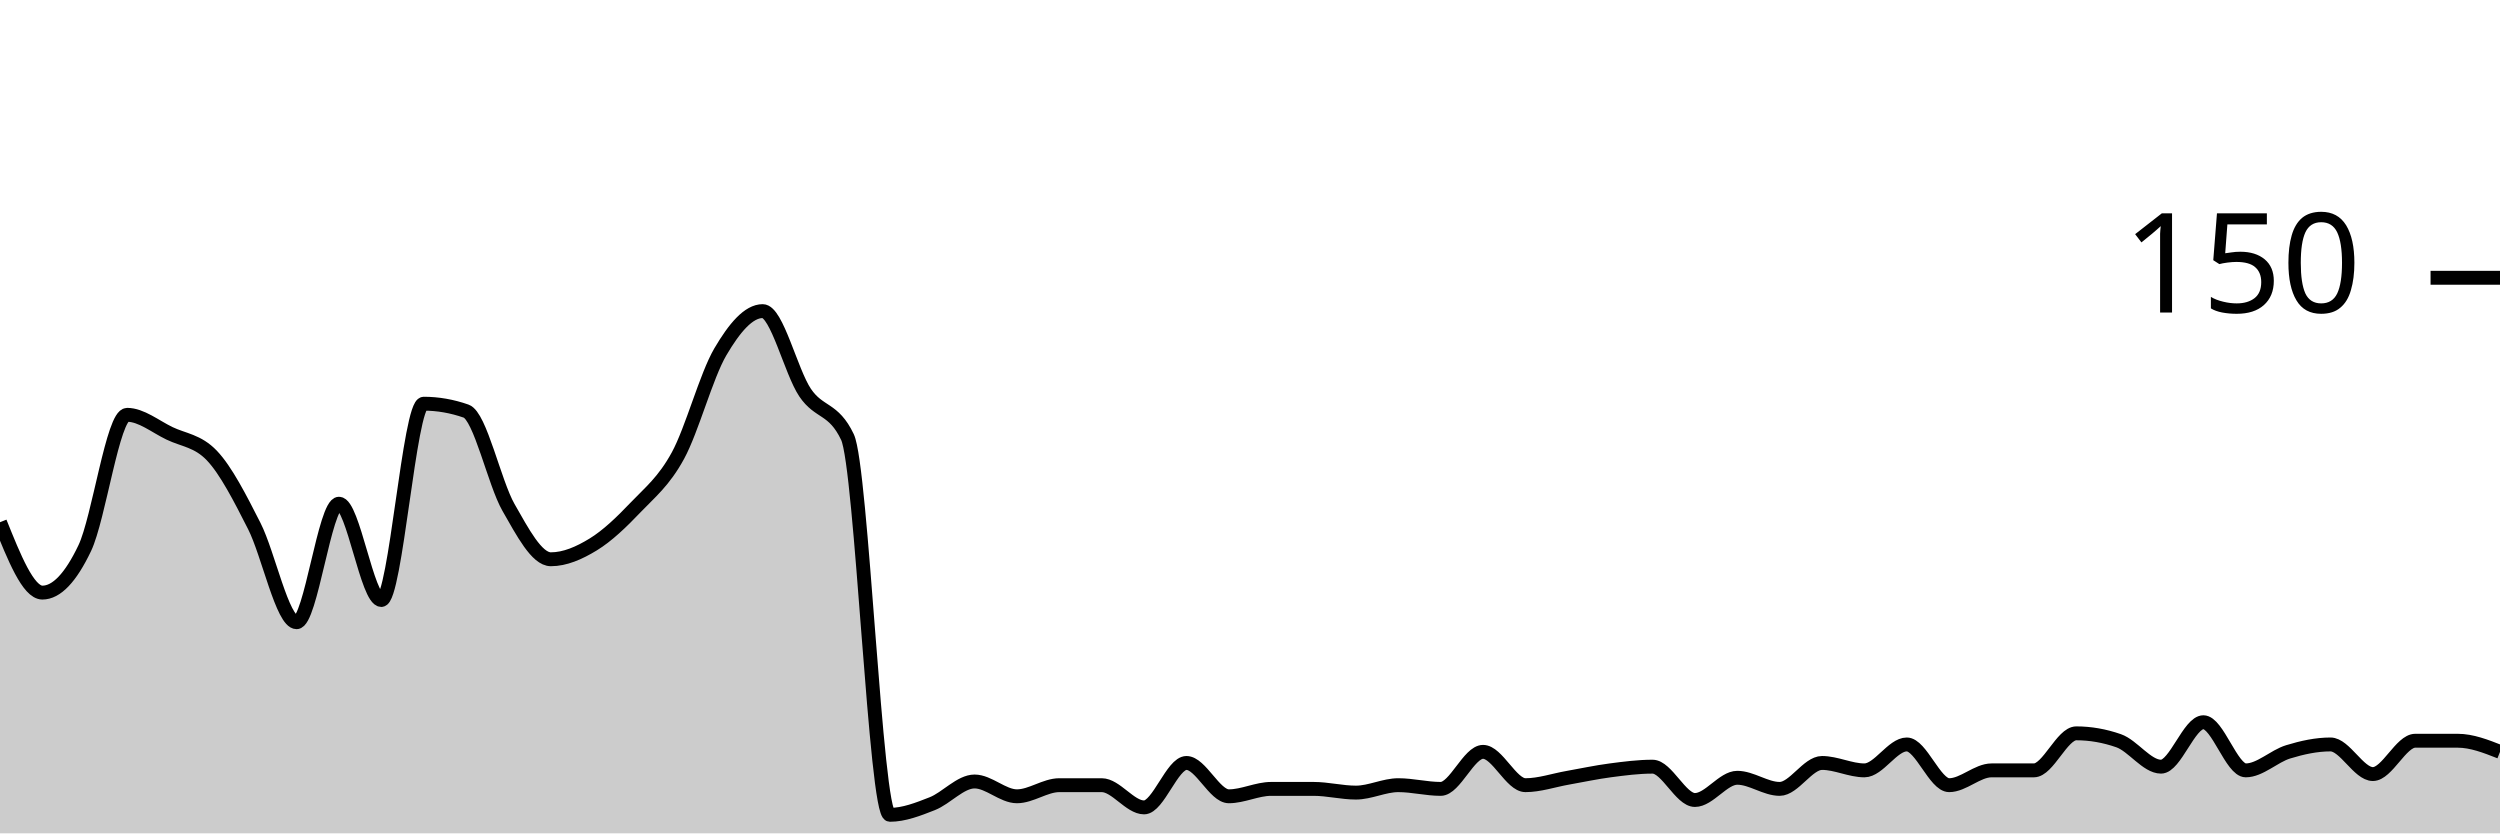
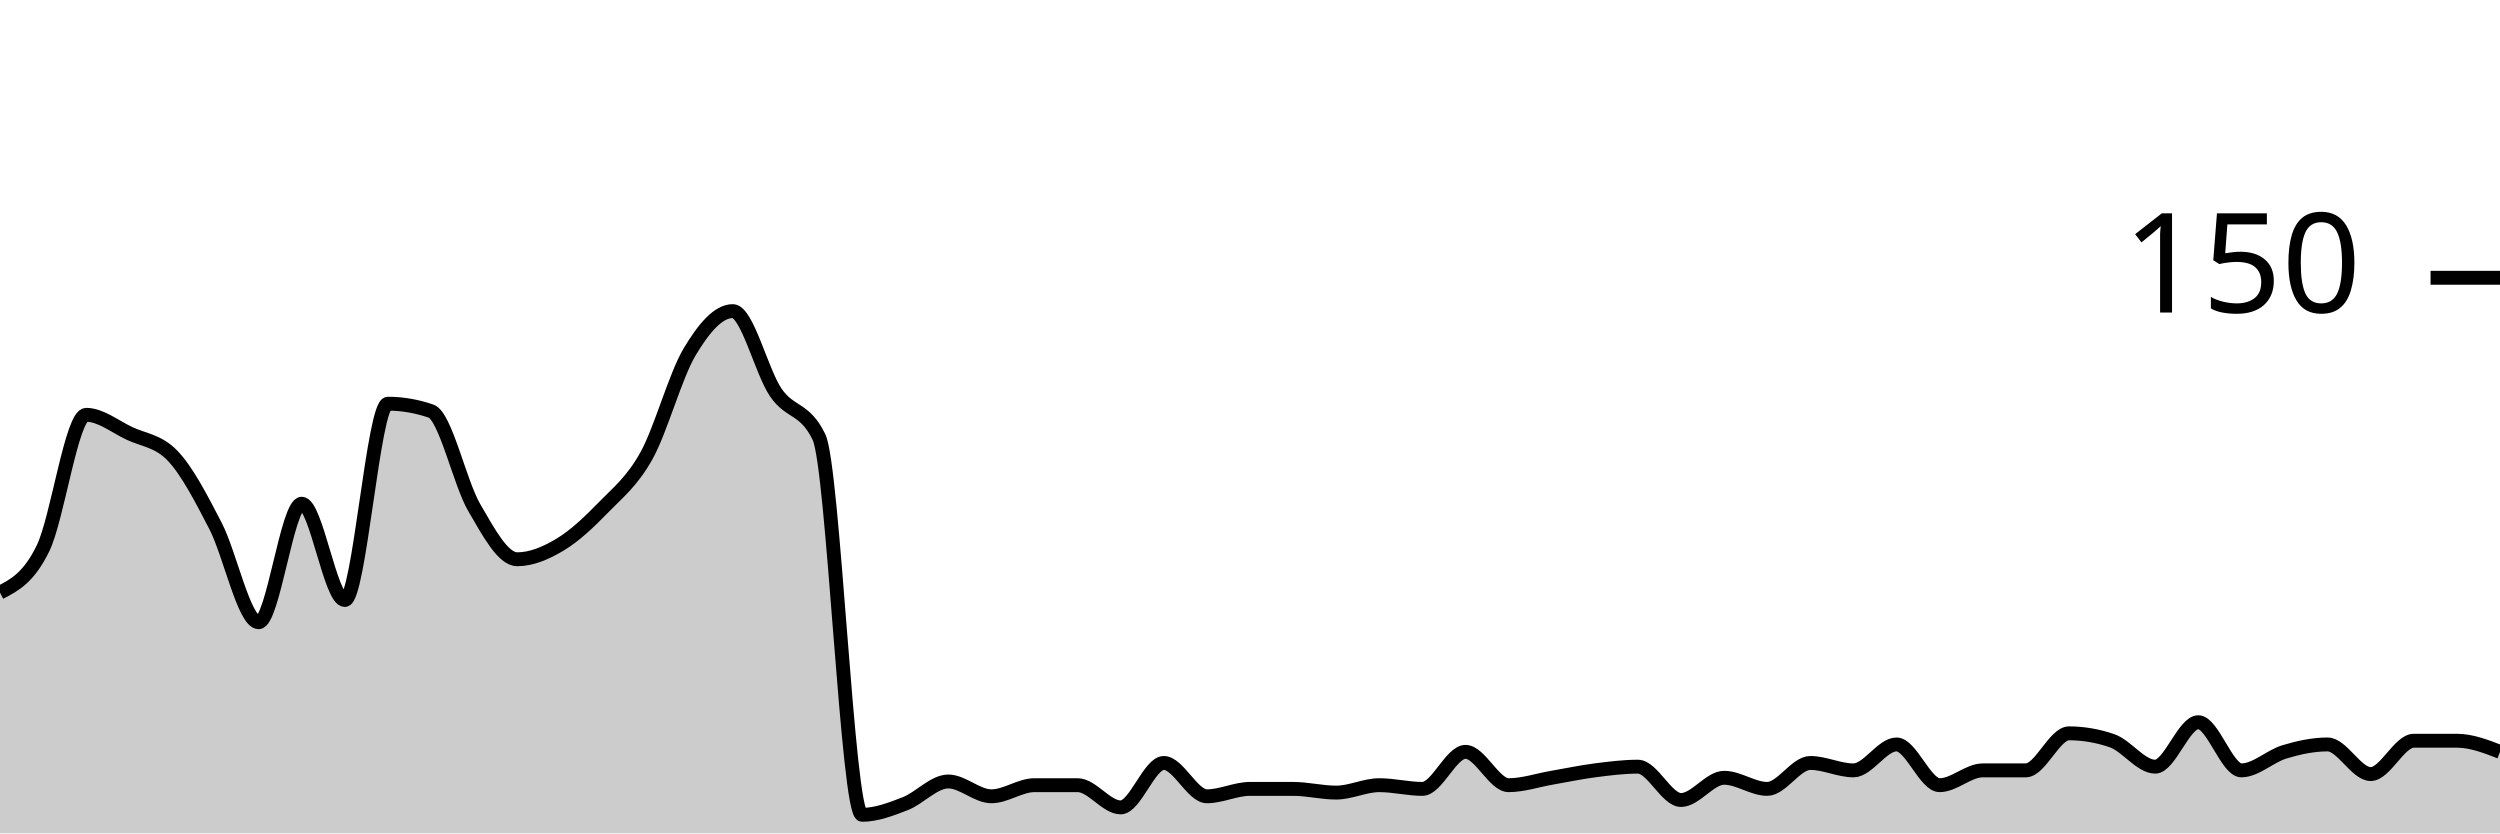
<svg xmlns="http://www.w3.org/2000/svg" viewBox="0 0 180 60">
  <g transform="translate(0,20)">
-     <path class="area" fill="rgba(0, 0, 0, 0.2)" d="M0,17.6C1.017,20.133,2.034,22.667,3.051,22.667C4.068,22.667,5.085,21.6,6.102,19.467C7.119,17.333,8.136,9.867,9.153,9.867C10.169,9.867,11.186,10.711,12.203,11.2C13.22,11.689,14.237,11.733,15.254,12.8C16.271,13.867,17.288,15.867,18.305,17.867C19.322,19.867,20.339,24.8,21.356,24.8C22.373,24.8,23.39,16.267,24.407,16.267C25.424,16.267,26.441,23.2,27.458,23.2C28.475,23.2,29.492,9.067,30.508,9.067C31.525,9.067,32.542,9.244,33.559,9.6C34.576,9.956,35.593,14.756,36.61,16.533C37.627,18.311,38.644,20.267,39.661,20.267C40.678,20.267,41.695,19.822,42.712,19.2C43.729,18.578,44.746,17.6,45.763,16.533C46.78,15.467,47.797,14.667,48.814,12.8C49.831,10.933,50.847,7.067,51.864,5.333C52.881,3.6,53.898,2.4,54.915,2.4C55.932,2.4,56.949,6.756,57.966,8.267C58.983,9.778,60,9.333,61.017,11.467C62.034,13.6,63.051,38.667,64.068,38.667C65.085,38.667,66.102,38.267,67.119,37.867C68.136,37.467,69.153,36.267,70.169,36.267C71.186,36.267,72.203,37.333,73.22,37.333C74.237,37.333,75.254,36.533,76.271,36.533C77.288,36.533,78.305,36.533,79.322,36.533C80.339,36.533,81.356,38.133,82.373,38.133C83.39,38.133,84.407,34.933,85.424,34.933C86.441,34.933,87.458,37.333,88.475,37.333C89.492,37.333,90.508,36.8,91.525,36.8C92.542,36.8,93.559,36.8,94.576,36.8C95.593,36.8,96.61,37.067,97.627,37.067C98.644,37.067,99.661,36.533,100.678,36.533C101.695,36.533,102.712,36.8,103.729,36.8C104.746,36.8,105.763,34.133,106.78,34.133C107.797,34.133,108.814,36.533,109.831,36.533C110.847,36.533,111.864,36.178,112.881,36C113.898,35.822,114.915,35.6,115.932,35.467C116.949,35.333,117.966,35.2,118.983,35.2C120,35.2,121.017,37.6,122.034,37.6C123.051,37.6,124.068,36,125.085,36C126.102,36,127.119,36.8,128.136,36.8C129.153,36.8,130.169,34.933,131.186,34.933C132.203,34.933,133.22,35.467,134.237,35.467C135.254,35.467,136.271,33.6,137.288,33.6C138.305,33.6,139.322,36.533,140.339,36.533C141.356,36.533,142.373,35.467,143.39,35.467C144.407,35.467,145.424,35.467,146.441,35.467C147.458,35.467,148.475,32.8,149.492,32.8C150.508,32.8,151.525,32.978,152.542,33.333C153.559,33.689,154.576,35.2,155.593,35.2C156.61,35.2,157.627,32,158.644,32C159.661,32,160.678,35.467,161.695,35.467C162.712,35.467,163.729,34.444,164.746,34.133C165.763,33.822,166.78,33.6,167.797,33.6C168.814,33.6,169.831,35.733,170.847,35.733C171.864,35.733,172.881,33.333,173.898,33.333C174.915,33.333,175.932,33.333,176.949,33.333C177.966,33.333,178.983,33.733,180,34.133L180,40C178.983,40,177.966,40,176.949,40C175.932,40,174.915,40,173.898,40C172.881,40,171.864,40,170.847,40C169.831,40,168.814,40,167.797,40C166.78,40,165.763,40,164.746,40C163.729,40,162.712,40,161.695,40C160.678,40,159.661,40,158.644,40C157.627,40,156.61,40,155.593,40C154.576,40,153.559,40,152.542,40C151.525,40,150.508,40,149.492,40C148.475,40,147.458,40,146.441,40C145.424,40,144.407,40,143.39,40C142.373,40,141.356,40,140.339,40C139.322,40,138.305,40,137.288,40C136.271,40,135.254,40,134.237,40C133.22,40,132.203,40,131.186,40C130.169,40,129.153,40,128.136,40C127.119,40,126.102,40,125.085,40C124.068,40,123.051,40,122.034,40C121.017,40,120,40,118.983,40C117.966,40,116.949,40,115.932,40C114.915,40,113.898,40,112.881,40C111.864,40,110.847,40,109.831,40C108.814,40,107.797,40,106.78,40C105.763,40,104.746,40,103.729,40C102.712,40,101.695,40,100.678,40C99.661,40,98.644,40,97.627,40C96.61,40,95.593,40,94.576,40C93.559,40,92.542,40,91.525,40C90.508,40,89.492,40,88.475,40C87.458,40,86.441,40,85.424,40C84.407,40,83.39,40,82.373,40C81.356,40,80.339,40,79.322,40C78.305,40,77.288,40,76.271,40C75.254,40,74.237,40,73.22,40C72.203,40,71.186,40,70.169,40C69.153,40,68.136,40,67.119,40C66.102,40,65.085,40,64.068,40C63.051,40,62.034,40,61.017,40C60,40,58.983,40,57.966,40C56.949,40,55.932,40,54.915,40C53.898,40,52.881,40,51.864,40C50.847,40,49.831,40,48.814,40C47.797,40,46.78,40,45.763,40C44.746,40,43.729,40,42.712,40C41.695,40,40.678,40,39.661,40C38.644,40,37.627,40,36.61,40C35.593,40,34.576,40,33.559,40C32.542,40,31.525,40,30.508,40C29.492,40,28.475,40,27.458,40C26.441,40,25.424,40,24.407,40C23.39,40,22.373,40,21.356,40C20.339,40,19.322,40,18.305,40C17.288,40,16.271,40,15.254,40C14.237,40,13.22,40,12.203,40C11.186,40,10.169,40,9.153,40C8.136,40,7.119,40,6.102,40C5.085,40,4.068,40,3.051,40C2.034,40,1.017,40,0,40Z" />
-     <path class="line" stroke="black" fill="none" d="M0,17.6C1.017,20.133,2.034,22.667,3.051,22.667C4.068,22.667,5.085,21.6,6.102,19.467C7.119,17.333,8.136,9.867,9.153,9.867C10.169,9.867,11.186,10.711,12.203,11.2C13.22,11.689,14.237,11.733,15.254,12.8C16.271,13.867,17.288,15.867,18.305,17.867C19.322,19.867,20.339,24.8,21.356,24.8C22.373,24.8,23.39,16.267,24.407,16.267C25.424,16.267,26.441,23.2,27.458,23.2C28.475,23.2,29.492,9.067,30.508,9.067C31.525,9.067,32.542,9.244,33.559,9.6C34.576,9.956,35.593,14.756,36.61,16.533C37.627,18.311,38.644,20.267,39.661,20.267C40.678,20.267,41.695,19.822,42.712,19.2C43.729,18.578,44.746,17.6,45.763,16.533C46.78,15.467,47.797,14.667,48.814,12.8C49.831,10.933,50.847,7.067,51.864,5.333C52.881,3.6,53.898,2.4,54.915,2.4C55.932,2.4,56.949,6.756,57.966,8.267C58.983,9.778,60,9.333,61.017,11.467C62.034,13.6,63.051,38.667,64.068,38.667C65.085,38.667,66.102,38.267,67.119,37.867C68.136,37.467,69.153,36.267,70.169,36.267C71.186,36.267,72.203,37.333,73.22,37.333C74.237,37.333,75.254,36.533,76.271,36.533C77.288,36.533,78.305,36.533,79.322,36.533C80.339,36.533,81.356,38.133,82.373,38.133C83.39,38.133,84.407,34.933,85.424,34.933C86.441,34.933,87.458,37.333,88.475,37.333C89.492,37.333,90.508,36.8,91.525,36.8C92.542,36.8,93.559,36.8,94.576,36.8C95.593,36.8,96.61,37.067,97.627,37.067C98.644,37.067,99.661,36.533,100.678,36.533C101.695,36.533,102.712,36.8,103.729,36.8C104.746,36.8,105.763,34.133,106.78,34.133C107.797,34.133,108.814,36.533,109.831,36.533C110.847,36.533,111.864,36.178,112.881,36C113.898,35.822,114.915,35.6,115.932,35.467C116.949,35.333,117.966,35.2,118.983,35.2C120,35.2,121.017,37.6,122.034,37.6C123.051,37.6,124.068,36,125.085,36C126.102,36,127.119,36.8,128.136,36.8C129.153,36.8,130.169,34.933,131.186,34.933C132.203,34.933,133.22,35.467,134.237,35.467C135.254,35.467,136.271,33.6,137.288,33.6C138.305,33.6,139.322,36.533,140.339,36.533C141.356,36.533,142.373,35.467,143.39,35.467C144.407,35.467,145.424,35.467,146.441,35.467C147.458,35.467,148.475,32.8,149.492,32.8C150.508,32.8,151.525,32.978,152.542,33.333C153.559,33.689,154.576,35.2,155.593,35.2C156.61,35.2,157.627,32,158.644,32C159.661,32,160.678,35.467,161.695,35.467C162.712,35.467,163.729,34.444,164.746,34.133C165.763,33.822,166.78,33.6,167.797,33.6C168.814,33.6,169.831,35.733,170.847,35.733C171.864,35.733,172.881,33.333,173.898,33.333C174.915,33.333,175.932,33.333,176.949,33.333C177.966,33.333,178.983,33.733,180,34.133" />
+     <path class="area" fill="rgba(0, 0, 0, 0.2)" d="M0,22.667C1.034,22.133,2.069,21.6,3.103,19.467C4.138,17.333,5.172,9.867,6.207,9.867C7.241,9.867,8.276,10.711,9.31,11.2C10.345,11.689,11.379,11.733,12.414,12.8C13.448,13.867,14.483,15.867,15.517,17.867C16.552,19.867,17.586,24.8,18.621,24.8C19.655,24.8,20.69,16.267,21.724,16.267C22.759,16.267,23.793,23.2,24.828,23.2C25.862,23.2,26.897,9.067,27.931,9.067C28.966,9.067,30,9.244,31.034,9.6C32.069,9.956,33.103,14.756,34.138,16.533C35.172,18.311,36.207,20.267,37.241,20.267C38.276,20.267,39.31,19.822,40.345,19.2C41.379,18.578,42.414,17.6,43.448,16.533C44.483,15.467,45.517,14.667,46.552,12.8C47.586,10.933,48.621,7.067,49.655,5.333C50.69,3.6,51.724,2.4,52.759,2.4C53.793,2.4,54.828,6.756,55.862,8.267C56.897,9.778,57.931,9.333,58.966,11.467C60,13.6,61.034,38.667,62.069,38.667C63.103,38.667,64.138,38.267,65.172,37.867C66.207,37.467,67.241,36.267,68.276,36.267C69.31,36.267,70.345,37.333,71.379,37.333C72.414,37.333,73.448,36.533,74.483,36.533C75.517,36.533,76.552,36.533,77.586,36.533C78.621,36.533,79.655,38.133,80.69,38.133C81.724,38.133,82.759,34.933,83.793,34.933C84.828,34.933,85.862,37.333,86.897,37.333C87.931,37.333,88.966,36.8,90,36.8C91.034,36.8,92.069,36.8,93.103,36.8C94.138,36.8,95.172,37.067,96.207,37.067C97.241,37.067,98.276,36.533,99.31,36.533C100.345,36.533,101.379,36.8,102.414,36.8C103.448,36.8,104.483,34.133,105.517,34.133C106.552,34.133,107.586,36.533,108.621,36.533C109.655,36.533,110.69,36.178,111.724,36C112.759,35.822,113.793,35.6,114.828,35.467C115.862,35.333,116.897,35.2,117.931,35.2C118.966,35.2,120,37.6,121.034,37.6C122.069,37.6,123.103,36,124.138,36C125.172,36,126.207,36.8,127.241,36.8C128.276,36.8,129.31,34.933,130.345,34.933C131.379,34.933,132.414,35.467,133.448,35.467C134.483,35.467,135.517,33.6,136.552,33.6C137.586,33.6,138.621,36.533,139.655,36.533C140.69,36.533,141.724,35.467,142.759,35.467C143.793,35.467,144.828,35.467,145.862,35.467C146.897,35.467,147.931,32.8,148.966,32.8C150,32.8,151.034,32.978,152.069,33.333C153.103,33.689,154.138,35.2,155.172,35.2C156.207,35.2,157.241,32,158.276,32C159.31,32,160.345,35.467,161.379,35.467C162.414,35.467,163.448,34.444,164.483,34.133C165.517,33.822,166.552,33.6,167.586,33.6C168.621,33.6,169.655,35.733,170.69,35.733C171.724,35.733,172.759,33.333,173.793,33.333C174.828,33.333,175.862,33.333,176.897,33.333C177.931,33.333,178.966,33.733,180,34.133L180,40C178.966,40,177.931,40,176.897,40C175.862,40,174.828,40,173.793,40C172.759,40,171.724,40,170.69,40C169.655,40,168.621,40,167.586,40C166.552,40,165.517,40,164.483,40C163.448,40,162.414,40,161.379,40C160.345,40,159.31,40,158.276,40C157.241,40,156.207,40,155.172,40C154.138,40,153.103,40,152.069,40C151.034,40,150,40,148.966,40C147.931,40,146.897,40,145.862,40C144.828,40,143.793,40,142.759,40C141.724,40,140.69,40,139.655,40C138.621,40,137.586,40,136.552,40C135.517,40,134.483,40,133.448,40C132.414,40,131.379,40,130.345,40C129.31,40,128.276,40,127.241,40C126.207,40,125.172,40,124.138,40C123.103,40,122.069,40,121.034,40C120,40,118.966,40,117.931,40C116.897,40,115.862,40,114.828,40C113.793,40,112.759,40,111.724,40C110.69,40,109.655,40,108.621,40C107.586,40,106.552,40,105.517,40C104.483,40,103.448,40,102.414,40C101.379,40,100.345,40,99.31,40C98.276,40,97.241,40,96.207,40C95.172,40,94.138,40,93.103,40C92.069,40,91.034,40,90,40C88.966,40,87.931,40,86.897,40C85.862,40,84.828,40,83.793,40C82.759,40,81.724,40,80.69,40C79.655,40,78.621,40,77.586,40C76.552,40,75.517,40,74.483,40C73.448,40,72.414,40,71.379,40C70.345,40,69.31,40,68.276,40C67.241,40,66.207,40,65.172,40C64.138,40,63.103,40,62.069,40C61.034,40,60,40,58.966,40C57.931,40,56.897,40,55.862,40C54.828,40,53.793,40,52.759,40C51.724,40,50.69,40,49.655,40C48.621,40,47.586,40,46.552,40C45.517,40,44.483,40,43.448,40C42.414,40,41.379,40,40.345,40C39.31,40,38.276,40,37.241,40C36.207,40,35.172,40,34.138,40C33.103,40,32.069,40,31.034,40C30,40,28.966,40,27.931,40C26.897,40,25.862,40,24.828,40C23.793,40,22.759,40,21.724,40C20.69,40,19.655,40,18.621,40C17.586,40,16.552,40,15.517,40C14.483,40,13.448,40,12.414,40C11.379,40,10.345,40,9.31,40C8.276,40,7.241,40,6.207,40C5.172,40,4.138,40,3.103,40C2.069,40,1.034,40,0,40Z" />
+     <path class="line" stroke="black" fill="none" d="M0,22.667C1.034,22.133,2.069,21.6,3.103,19.467C4.138,17.333,5.172,9.867,6.207,9.867C7.241,9.867,8.276,10.711,9.31,11.2C10.345,11.689,11.379,11.733,12.414,12.8C13.448,13.867,14.483,15.867,15.517,17.867C16.552,19.867,17.586,24.8,18.621,24.8C19.655,24.8,20.69,16.267,21.724,16.267C22.759,16.267,23.793,23.2,24.828,23.2C25.862,23.2,26.897,9.067,27.931,9.067C28.966,9.067,30,9.244,31.034,9.6C32.069,9.956,33.103,14.756,34.138,16.533C35.172,18.311,36.207,20.267,37.241,20.267C38.276,20.267,39.31,19.822,40.345,19.2C41.379,18.578,42.414,17.6,43.448,16.533C44.483,15.467,45.517,14.667,46.552,12.8C47.586,10.933,48.621,7.067,49.655,5.333C50.69,3.6,51.724,2.4,52.759,2.4C53.793,2.4,54.828,6.756,55.862,8.267C56.897,9.778,57.931,9.333,58.966,11.467C60,13.6,61.034,38.667,62.069,38.667C63.103,38.667,64.138,38.267,65.172,37.867C66.207,37.467,67.241,36.267,68.276,36.267C69.31,36.267,70.345,37.333,71.379,37.333C72.414,37.333,73.448,36.533,74.483,36.533C75.517,36.533,76.552,36.533,77.586,36.533C78.621,36.533,79.655,38.133,80.69,38.133C81.724,38.133,82.759,34.933,83.793,34.933C84.828,34.933,85.862,37.333,86.897,37.333C87.931,37.333,88.966,36.8,90,36.8C91.034,36.8,92.069,36.8,93.103,36.8C94.138,36.8,95.172,37.067,96.207,37.067C97.241,37.067,98.276,36.533,99.31,36.533C100.345,36.533,101.379,36.8,102.414,36.8C103.448,36.8,104.483,34.133,105.517,34.133C106.552,34.133,107.586,36.533,108.621,36.533C109.655,36.533,110.69,36.178,111.724,36C112.759,35.822,113.793,35.6,114.828,35.467C115.862,35.333,116.897,35.2,117.931,35.2C118.966,35.2,120,37.6,121.034,37.6C122.069,37.6,123.103,36,124.138,36C125.172,36,126.207,36.8,127.241,36.8C128.276,36.8,129.31,34.933,130.345,34.933C131.379,34.933,132.414,35.467,133.448,35.467C134.483,35.467,135.517,33.6,136.552,33.6C137.586,33.6,138.621,36.533,139.655,36.533C140.69,36.533,141.724,35.467,142.759,35.467C143.793,35.467,144.828,35.467,145.862,35.467C146.897,35.467,147.931,32.8,148.966,32.8C150,32.8,151.034,32.978,152.069,33.333C153.103,33.689,154.138,35.2,155.172,35.2C156.207,35.2,157.241,32,158.276,32C159.31,32,160.345,35.467,161.379,35.467C162.414,35.467,163.448,34.444,164.483,34.133C165.517,33.822,166.552,33.6,167.586,33.6C168.621,33.6,169.655,35.733,170.69,35.733C171.724,35.733,172.759,33.333,173.793,33.333C174.828,33.333,175.862,33.333,176.897,33.333C177.931,33.333,178.966,33.733,180,34.133" />
    <path class="axis-ceiling" stroke-width="1" stroke="black" fill="none" d="M175,0L180,0" />
    <text class="axis-ceiling-label" font-family="sans-serif" text-anchor="end" font-size="10px" x="170" y="2.5">150</text>
  </g>
</svg>
